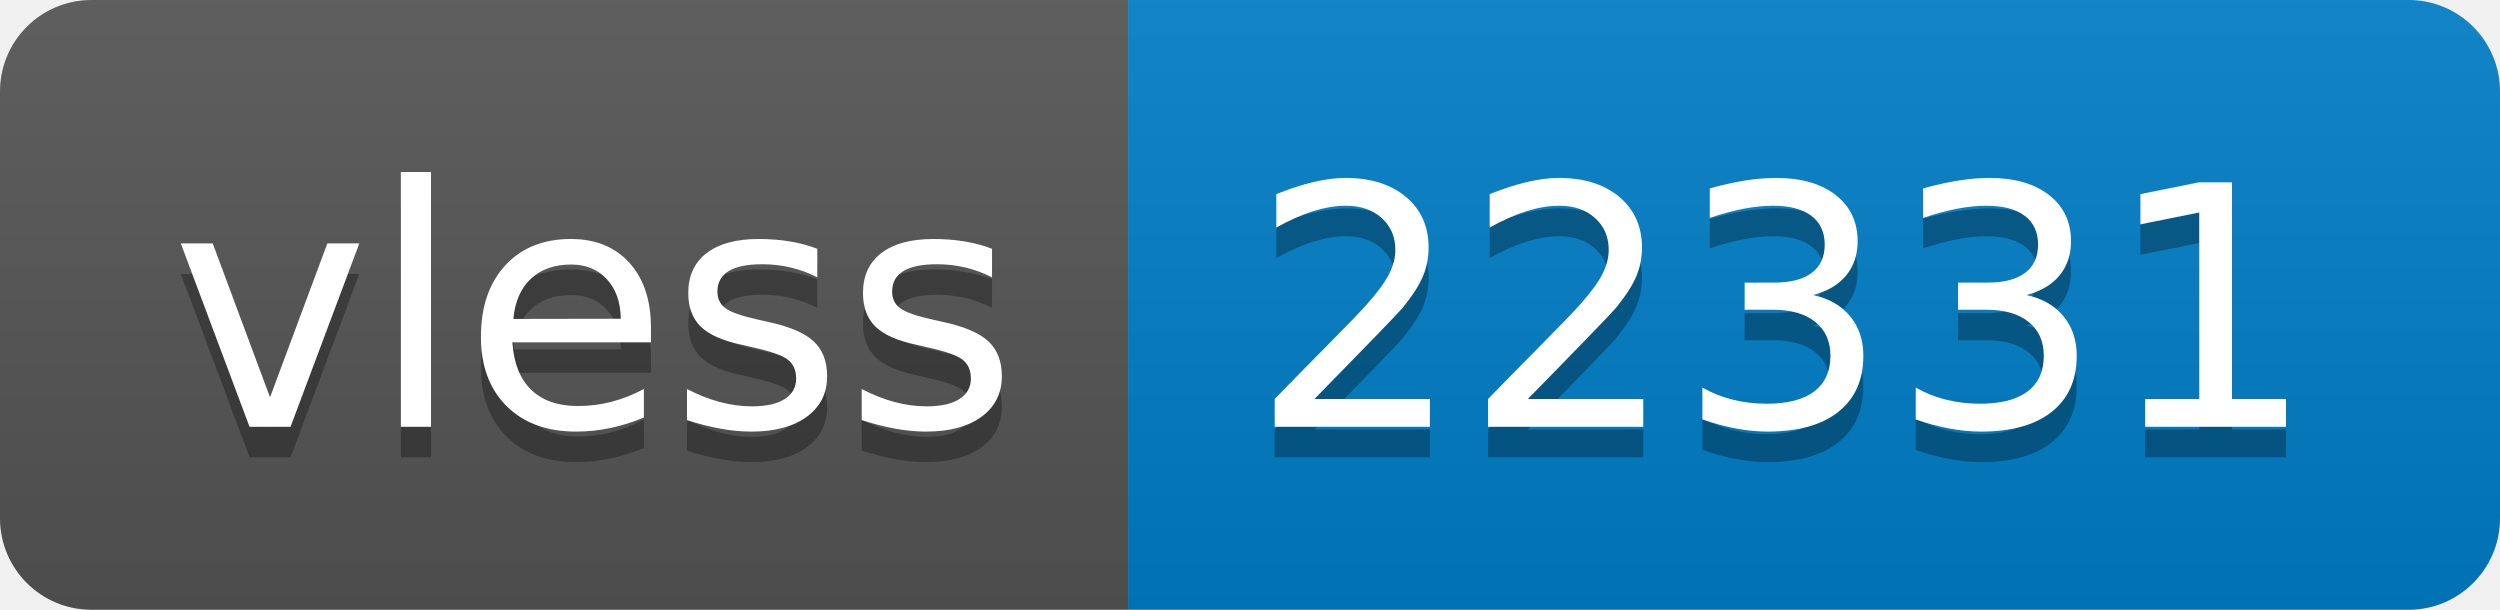
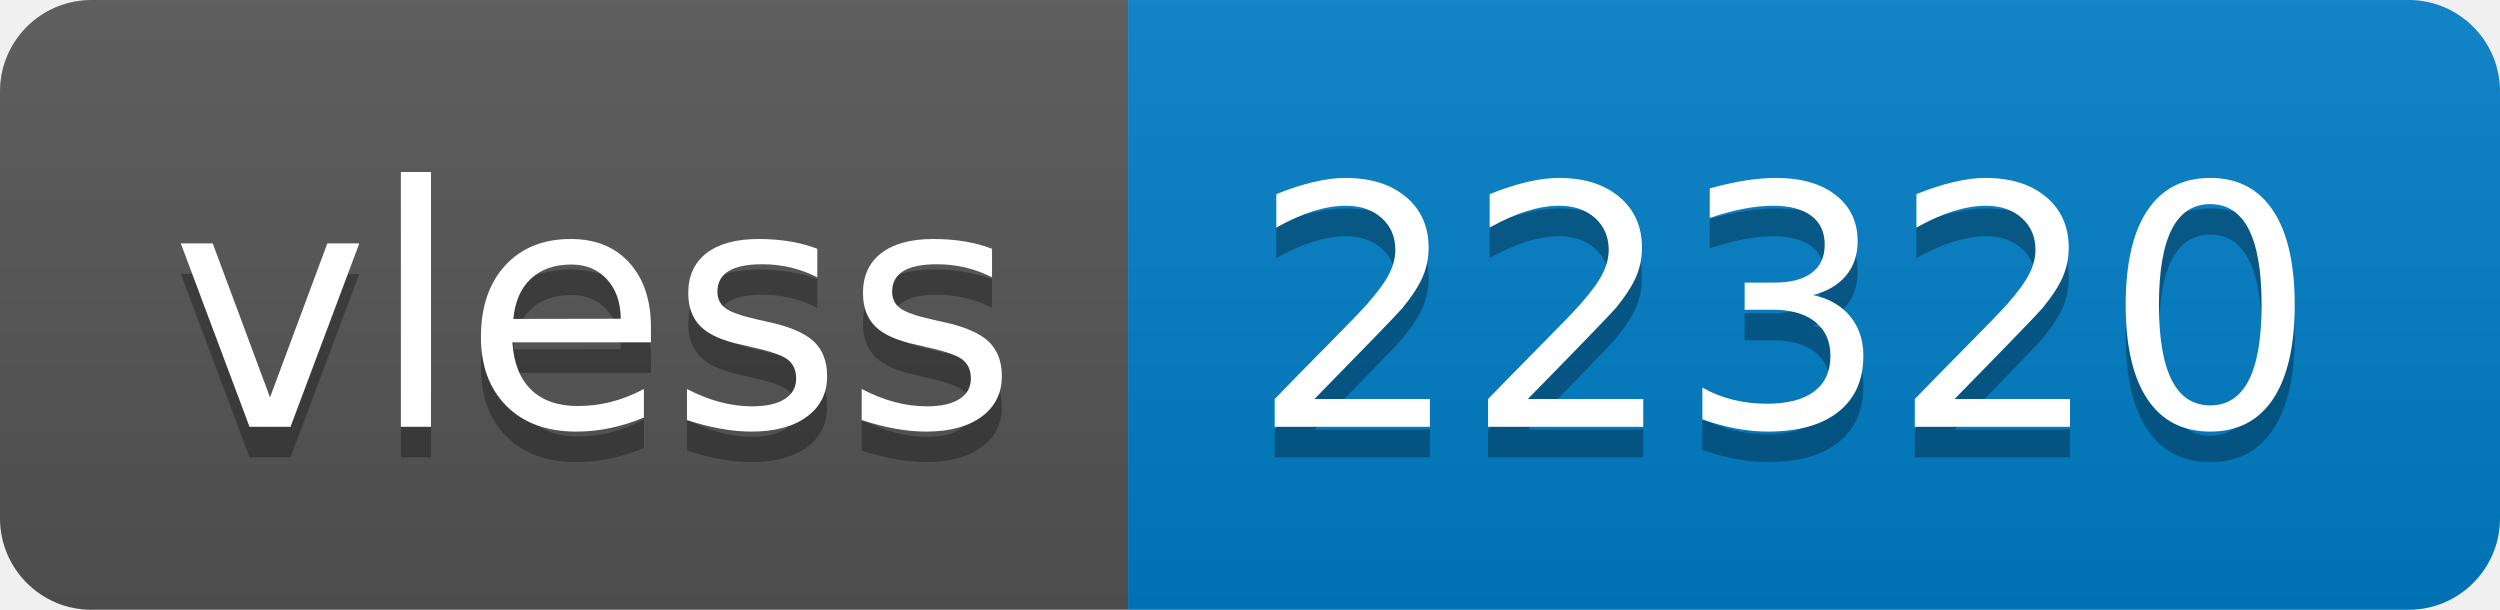
- <svg xmlns="http://www.w3.org/2000/svg" width="82" height="20" role="img" aria-label="vless: 22331">
+ <svg xmlns="http://www.w3.org/2000/svg" width="82" height="20" role="img" aria-label="vless: 22320">
  <linearGradient id="s" x2="0" y2="100%">
    <stop offset="0" stop-color="#bbb" stop-opacity=".1" />
    <stop offset="1" stop-opacity=".1" />
  </linearGradient>
  <clipPath id="r">
    <rect width="82" height="20" rx="3" fill="#fff" />
  </clipPath>
  <g clip-path="url(#r)">
    <rect width="37" height="20" fill="#555" />
    <rect x="37" width="45" height="20" fill="#007ec6" />
    <rect width="82" height="20" fill="url(#s)" />
  </g>
  <g fill="#fff" text-anchor="middle" font-family="Verdana,Geneva,DejaVu Sans,sans-serif" text-rendering="geometricPrecision" font-size="110">
    <text aria-hidden="true" x="195" y="150" fill="#010101" fill-opacity=".3" transform="scale(.1)" textLength="270">vless</text>
    <text x="195" y="140" transform="scale(.1)" fill="#fff" textLength="270">vless</text>
-     <text aria-hidden="true" x="585" y="150" fill="#010101" fill-opacity=".3" transform="scale(.1)" textLength="350">22331</text>
-     <text x="585" y="140" transform="scale(.1)" fill="#fff" textLength="350">22331</text>
+     <text aria-hidden="true" x="585" y="150" fill="#010101" fill-opacity=".3" transform="scale(.1)" textLength="350">22320</text>
+     <text x="585" y="140" transform="scale(.1)" fill="#fff" textLength="350">22320</text>
  </g>
</svg>
